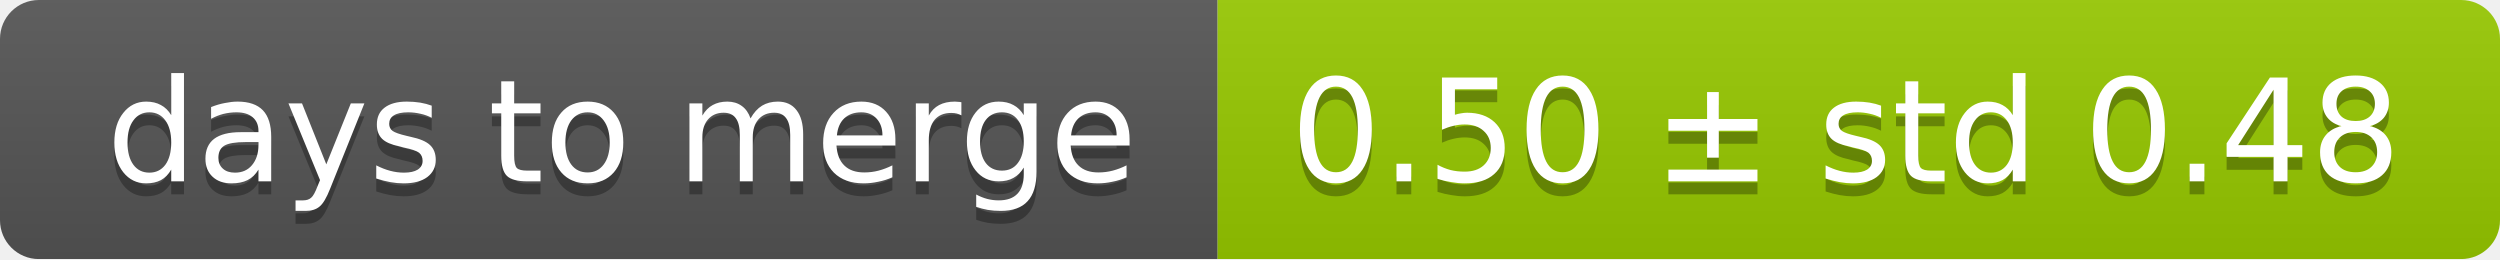
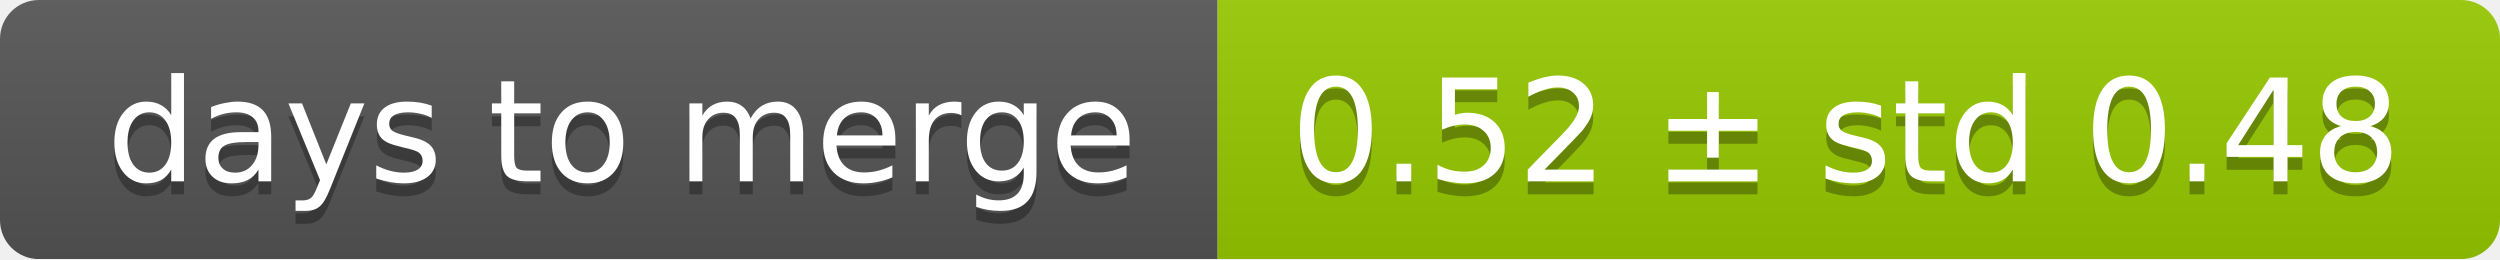
<svg xmlns="http://www.w3.org/2000/svg" width="193" height="20">
  <linearGradient id="smooth" x2="0" y2="100%">
    <stop offset="0" stop-color="#bbb" stop-opacity=".1" />
    <stop offset="1" stop-opacity=".1" />
  </linearGradient>
  <mask id="round">
    <rect width="193" height="20" rx="3" fill="#fff" />
  </mask>
  <g mask="url(#round)">
    <rect width="94" height="20" fill="#555" />
    <rect x="94" width="99" height="20" fill="#97ca00" />
    <rect width="193" height="20" fill="url(#smooth)" />
  </g>
  <g fill="#fff" text-anchor="middle" font-family="DejaVu Sans,Verdana,Geneva,sans-serif" font-size="11">
    <text x="48" y="15" fill="#010101" fill-opacity=".3">days to merge</text>
    <text x="48" y="14">days to merge</text>
-     <text x="142.5" y="15" fill="#010101" fill-opacity=".3">0.50 ± std 0.48</text>
-     <text x="142.5" y="14">0.50 ± std 0.48</text>
+     <text x="142.5" y="15" fill="#010101" fill-opacity=".3">0.52 ± std 0.48</text>
+     <text x="142.5" y="14">0.52 ± std 0.48</text>
  </g>
</svg>
